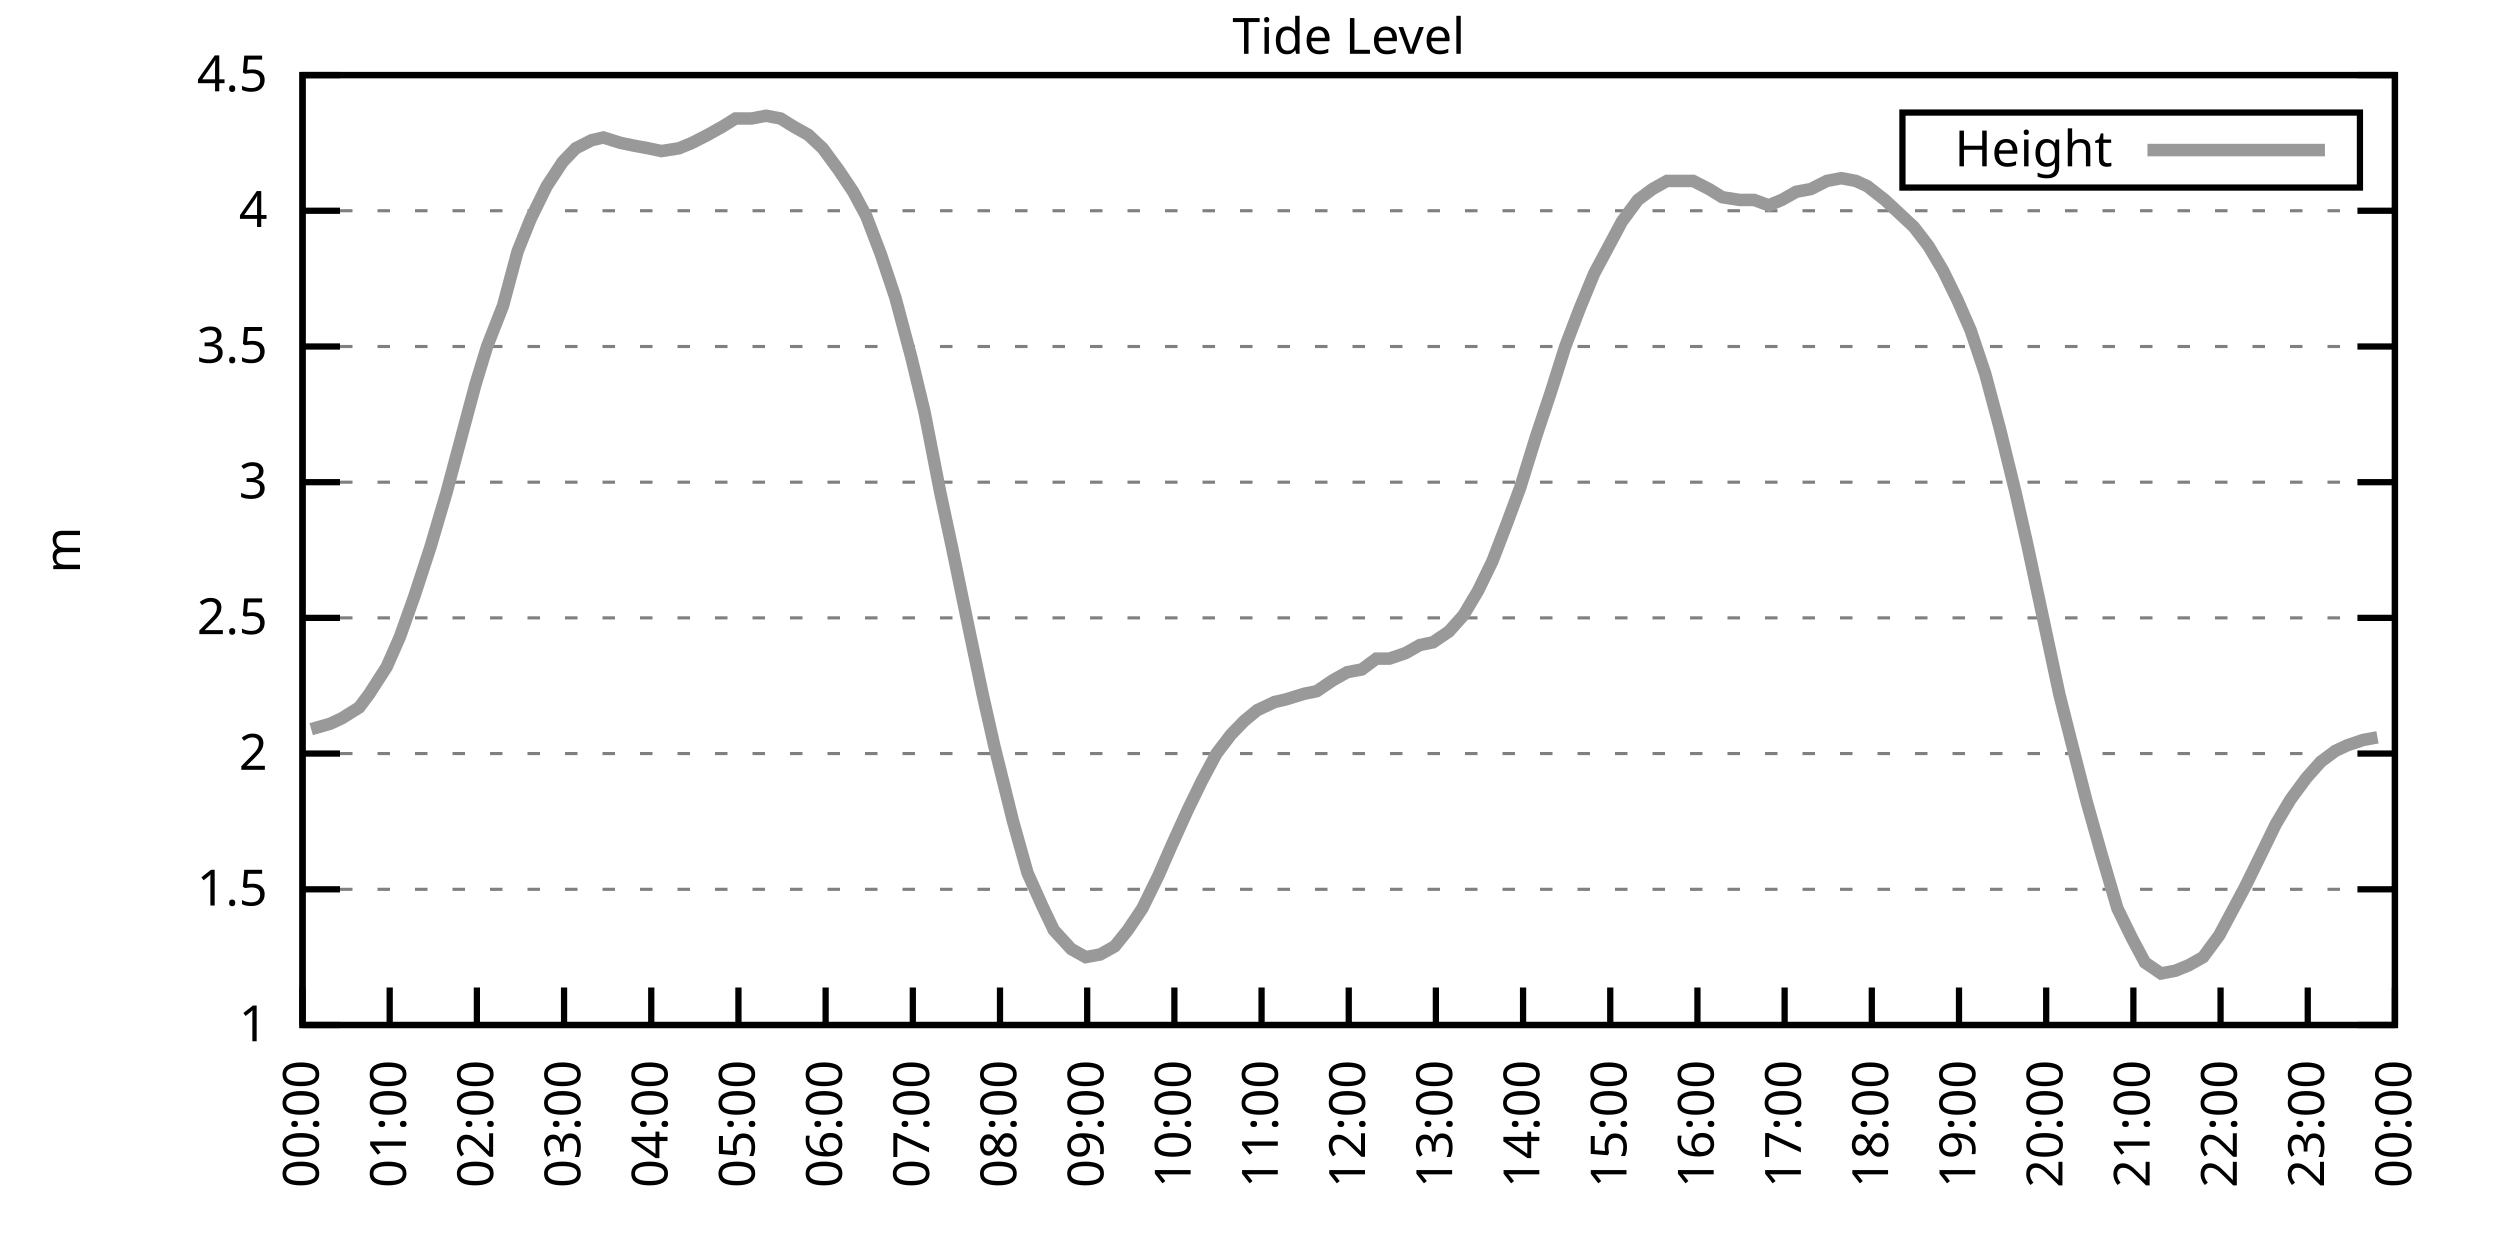
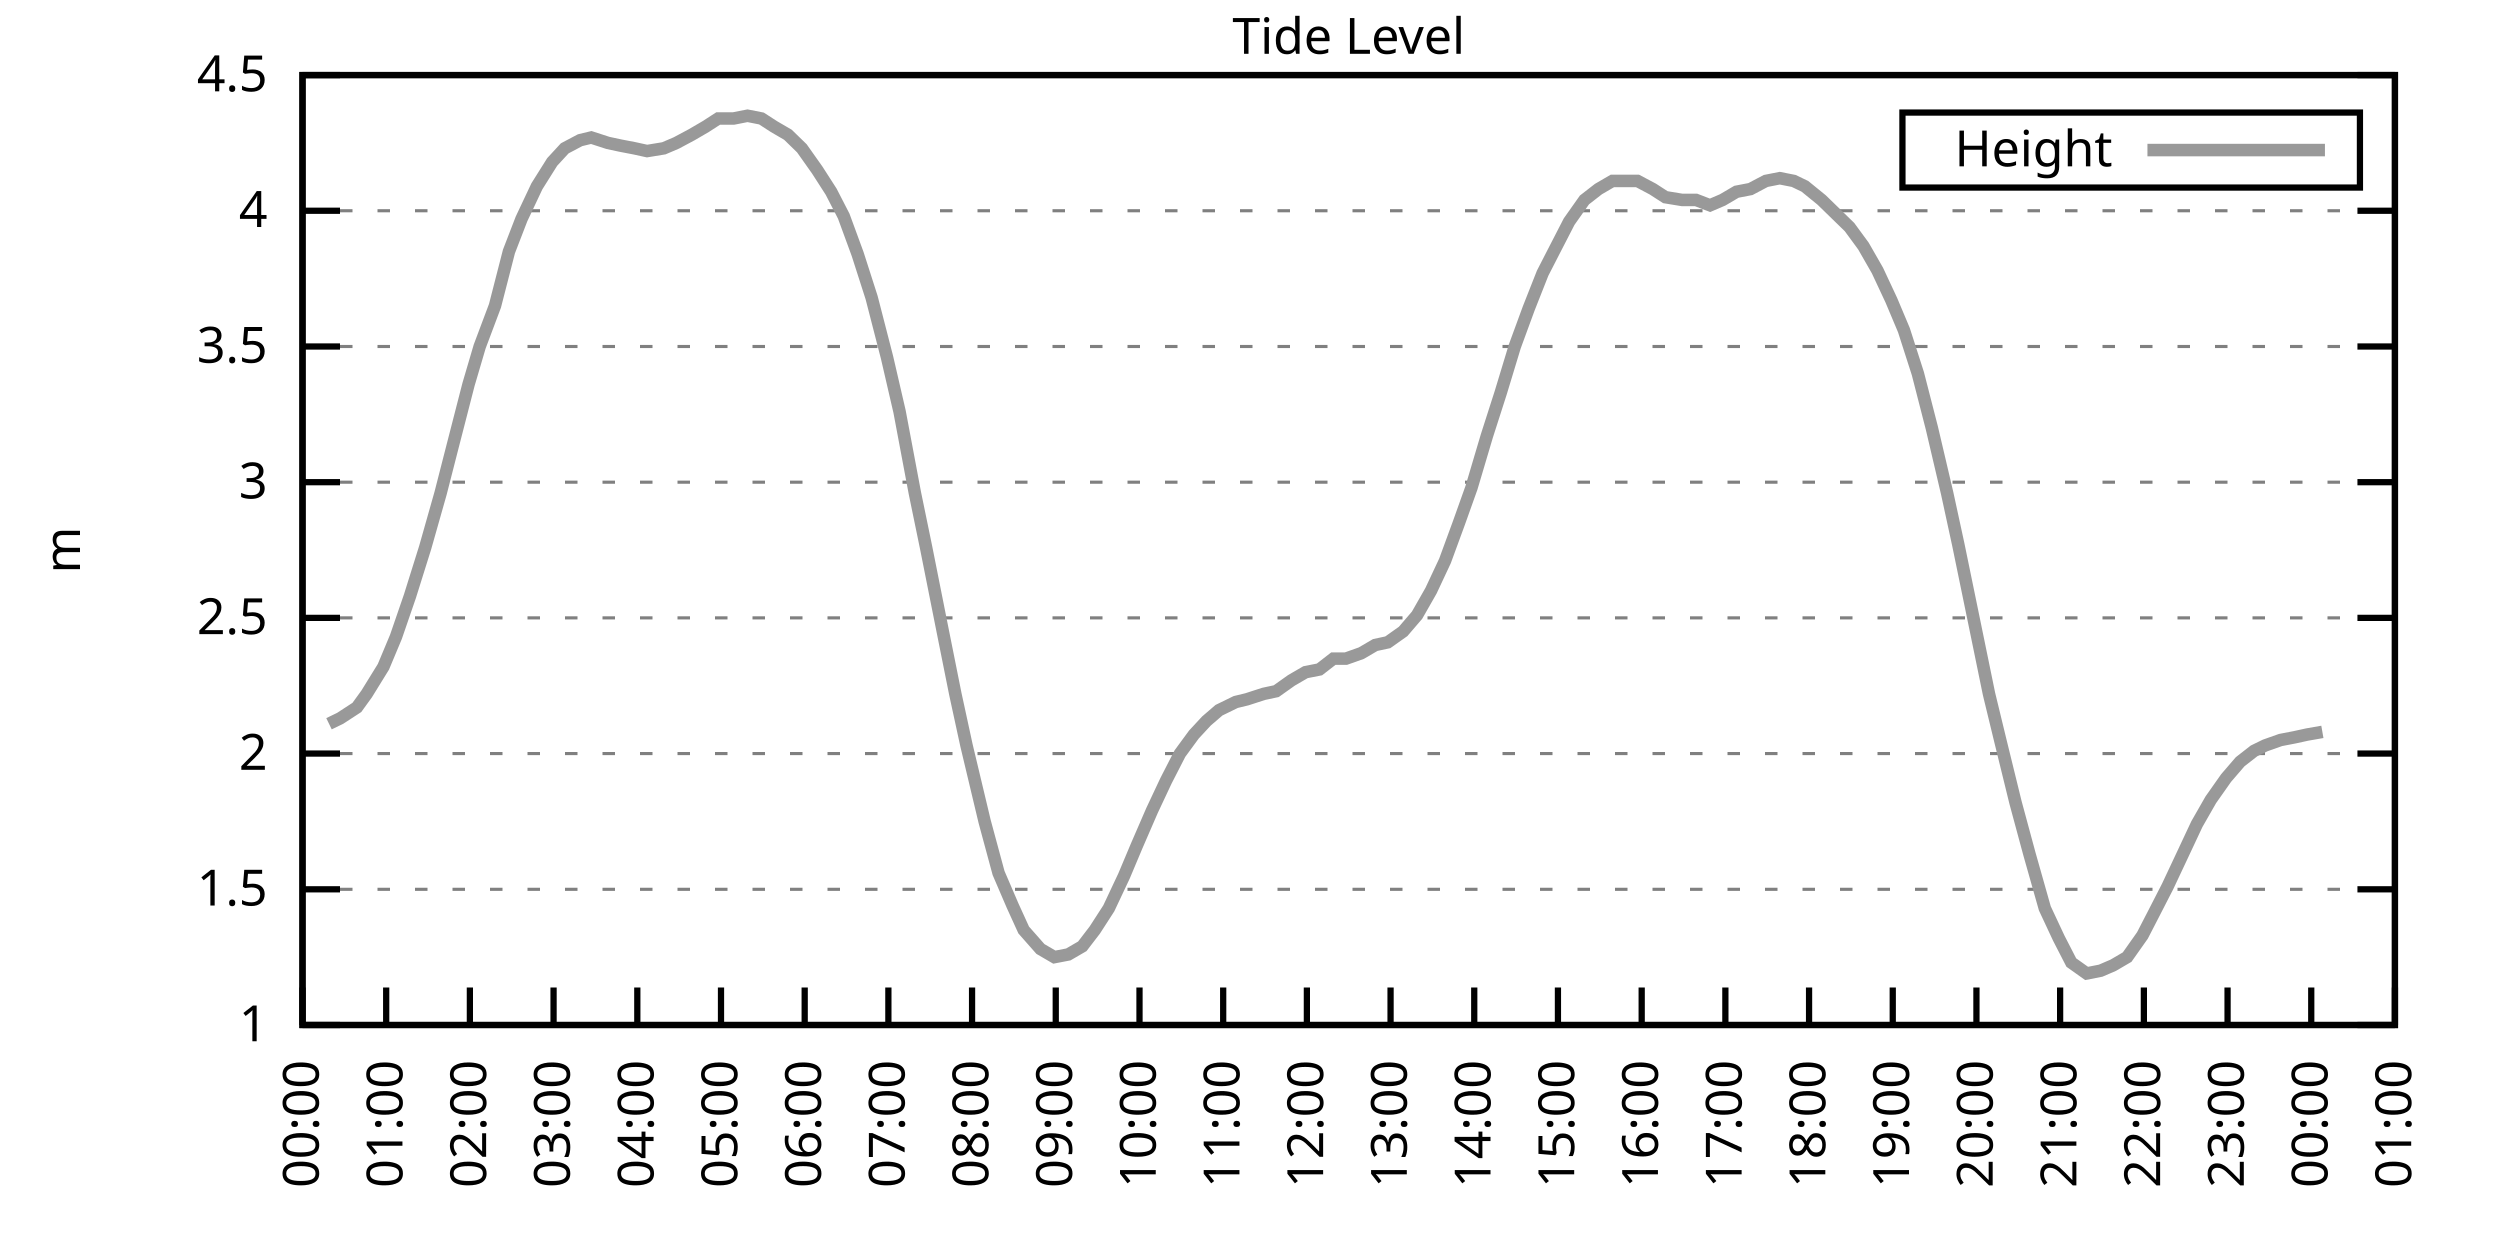
<svg xmlns="http://www.w3.org/2000/svg" xmlns:xlink="http://www.w3.org/1999/xlink" width="400" height="200" viewBox="0 0 400 200">
  <g id="gnuplot_canvas">
    <rect x="0" y="0" width="400" height="200" fill="none" />
    <defs>
      <circle id="gpDot" r="0.5" stroke-width="0.5" stroke="currentColor" />
      <path id="gpPt0" stroke-width="0.333" stroke="currentColor" d="M-1,0 h2 M0,-1 v2" />
      <path id="gpPt1" stroke-width="0.333" stroke="currentColor" d="M-1,-1 L1,1 M1,-1 L-1,1" />
      <path id="gpPt2" stroke-width="0.333" stroke="currentColor" d="M-1,0 L1,0 M0,-1 L0,1 M-1,-1 L1,1 M-1,1 L1,-1" />
      <rect id="gpPt3" stroke-width="0.333" stroke="currentColor" x="-1" y="-1" width="2" height="2" />
      <rect id="gpPt4" stroke-width="0.333" stroke="currentColor" fill="currentColor" x="-1" y="-1" width="2" height="2" />
      <circle id="gpPt5" stroke-width="0.333" stroke="currentColor" cx="0" cy="0" r="1" />
      <use xlink:href="#gpPt5" id="gpPt6" fill="currentColor" stroke="none" />
      <path id="gpPt7" stroke-width="0.333" stroke="currentColor" d="M0,-1.33 L-1.33,0.67 L1.33,0.67 z" />
      <use xlink:href="#gpPt7" id="gpPt8" fill="currentColor" stroke="none" />
      <use xlink:href="#gpPt7" id="gpPt9" stroke="currentColor" transform="rotate(180)" />
      <use xlink:href="#gpPt9" id="gpPt10" fill="currentColor" stroke="none" />
      <use xlink:href="#gpPt3" id="gpPt11" stroke="currentColor" transform="rotate(45)" />
      <use xlink:href="#gpPt11" id="gpPt12" fill="currentColor" stroke="none" />
      <path id="gpPt13" stroke-width="0.333" stroke="currentColor" d="M0,1.330 L1.265,0.411 L0.782,-1.067 L-0.782,-1.076 L-1.265,0.411 z" />
      <use xlink:href="#gpPt13" id="gpPt14" fill="currentColor" stroke="none" />
      <filter id="textbox" filterUnits="objectBoundingBox" x="0" y="0" height="1" width="1">
        <feFlood flood-color="white" flood-opacity="1" result="bgnd" />
        <feComposite in="SourceGraphic" in2="bgnd" operator="atop" />
      </filter>
      <filter id="greybox" filterUnits="objectBoundingBox" x="0" y="0" height="1" width="1">
        <feFlood flood-color="lightgrey" flood-opacity="1" result="grey" />
        <feComposite in="SourceGraphic" in2="grey" operator="atop" />
      </filter>
    </defs>
    <g fill="none" color="white" stroke="currentColor" stroke-width="1.00" stroke-linecap="butt" stroke-linejoin="miter">
</g>
    <g fill="none" color="black" stroke="currentColor" stroke-width="1.00" stroke-linecap="butt" stroke-linejoin="miter">
      <g stroke="none" shape-rendering="crispEdges">
        <polygon fill="rgb(255, 255, 255)" points="48.40,164.00 383.18,164.00 383.18,12.02 48.40,12.02 " />
      </g>
    </g>
    <g fill="none" color="black" stroke="currentColor" stroke-width="1.00" stroke-linecap="butt" stroke-linejoin="miter">
</g>
    <g fill="none" color="black" stroke="black" stroke-width="0.50" stroke-linecap="butt" stroke-linejoin="miter">
</g>
    <g fill="none" color="gray" stroke="currentColor" stroke-width="0.50" stroke-linecap="butt" stroke-linejoin="miter">
      <path stroke="gray" stroke-dasharray="2,4" class="gridline" d="M48.40,164.00 L383.19,164.00  " />
    </g>
    <g fill="none" color="gray" stroke="gray" stroke-width="1.00" stroke-linecap="butt" stroke-linejoin="miter">
</g>
    <g fill="none" color="black" stroke="currentColor" stroke-width="1.00" stroke-linecap="butt" stroke-linejoin="miter">
      <path stroke="black" d="M48.40,164.00 L54.40,164.00 M383.19,164.00 L377.19,164.00  " />
      <g transform="translate(42.80,166.60)" stroke="none" fill="black" font-family="Sans" font-size="8.00" text-anchor="end">
        <text>
          <tspan font-family="Sans"> 1</tspan>
        </text>
      </g>
    </g>
    <g fill="none" color="black" stroke="currentColor" stroke-width="1.00" stroke-linecap="butt" stroke-linejoin="miter">
</g>
    <g fill="none" color="black" stroke="black" stroke-width="0.50" stroke-linecap="butt" stroke-linejoin="miter">
</g>
    <g fill="none" color="gray" stroke="currentColor" stroke-width="0.50" stroke-linecap="butt" stroke-linejoin="miter">
      <path stroke="gray" stroke-dasharray="2,4" class="gridline" d="M48.40,142.29 L383.19,142.29  " />
    </g>
    <g fill="none" color="gray" stroke="gray" stroke-width="1.00" stroke-linecap="butt" stroke-linejoin="miter">
</g>
    <g fill="none" color="black" stroke="currentColor" stroke-width="1.00" stroke-linecap="butt" stroke-linejoin="miter">
      <path stroke="black" d="M48.40,142.29 L54.40,142.29 M383.19,142.29 L377.19,142.29  " />
      <g transform="translate(42.80,144.89)" stroke="none" fill="black" font-family="Sans" font-size="8.00" text-anchor="end">
        <text>
          <tspan font-family="Sans"> 1.5</tspan>
        </text>
      </g>
    </g>
    <g fill="none" color="black" stroke="currentColor" stroke-width="1.00" stroke-linecap="butt" stroke-linejoin="miter">
</g>
    <g fill="none" color="black" stroke="black" stroke-width="0.50" stroke-linecap="butt" stroke-linejoin="miter">
</g>
    <g fill="none" color="gray" stroke="currentColor" stroke-width="0.50" stroke-linecap="butt" stroke-linejoin="miter">
      <path stroke="gray" stroke-dasharray="2,4" class="gridline" d="M48.40,120.57 L383.19,120.57  " />
    </g>
    <g fill="none" color="gray" stroke="gray" stroke-width="1.00" stroke-linecap="butt" stroke-linejoin="miter">
</g>
    <g fill="none" color="black" stroke="currentColor" stroke-width="1.00" stroke-linecap="butt" stroke-linejoin="miter">
      <path stroke="black" d="M48.40,120.57 L54.40,120.57 M383.19,120.57 L377.19,120.57  " />
      <g transform="translate(42.80,123.17)" stroke="none" fill="black" font-family="Sans" font-size="8.00" text-anchor="end">
        <text>
          <tspan font-family="Sans"> 2</tspan>
        </text>
      </g>
    </g>
    <g fill="none" color="black" stroke="currentColor" stroke-width="1.00" stroke-linecap="butt" stroke-linejoin="miter">
</g>
    <g fill="none" color="black" stroke="black" stroke-width="0.50" stroke-linecap="butt" stroke-linejoin="miter">
</g>
    <g fill="none" color="gray" stroke="currentColor" stroke-width="0.50" stroke-linecap="butt" stroke-linejoin="miter">
      <path stroke="gray" stroke-dasharray="2,4" class="gridline" d="M48.40,98.86 L383.19,98.86  " />
    </g>
    <g fill="none" color="gray" stroke="gray" stroke-width="1.00" stroke-linecap="butt" stroke-linejoin="miter">
</g>
    <g fill="none" color="black" stroke="currentColor" stroke-width="1.00" stroke-linecap="butt" stroke-linejoin="miter">
      <path stroke="black" d="M48.40,98.86 L54.40,98.86 M383.19,98.86 L377.19,98.86  " />
      <g transform="translate(42.80,101.46)" stroke="none" fill="black" font-family="Sans" font-size="8.00" text-anchor="end">
        <text>
          <tspan font-family="Sans"> 2.5</tspan>
        </text>
      </g>
    </g>
    <g fill="none" color="black" stroke="currentColor" stroke-width="1.00" stroke-linecap="butt" stroke-linejoin="miter">
</g>
    <g fill="none" color="black" stroke="black" stroke-width="0.50" stroke-linecap="butt" stroke-linejoin="miter">
</g>
    <g fill="none" color="gray" stroke="currentColor" stroke-width="0.50" stroke-linecap="butt" stroke-linejoin="miter">
      <path stroke="gray" stroke-dasharray="2,4" class="gridline" d="M48.40,77.15 L383.19,77.15  " />
    </g>
    <g fill="none" color="gray" stroke="gray" stroke-width="1.00" stroke-linecap="butt" stroke-linejoin="miter">
</g>
    <g fill="none" color="black" stroke="currentColor" stroke-width="1.00" stroke-linecap="butt" stroke-linejoin="miter">
      <path stroke="black" d="M48.40,77.15 L54.40,77.15 M383.19,77.15 L377.19,77.15  " />
      <g transform="translate(42.80,79.75)" stroke="none" fill="black" font-family="Sans" font-size="8.00" text-anchor="end">
        <text>
          <tspan font-family="Sans"> 3</tspan>
        </text>
      </g>
    </g>
    <g fill="none" color="black" stroke="currentColor" stroke-width="1.00" stroke-linecap="butt" stroke-linejoin="miter">
</g>
    <g fill="none" color="black" stroke="black" stroke-width="0.50" stroke-linecap="butt" stroke-linejoin="miter">
</g>
    <g fill="none" color="gray" stroke="currentColor" stroke-width="0.50" stroke-linecap="butt" stroke-linejoin="miter">
      <path stroke="gray" stroke-dasharray="2,4" class="gridline" d="M48.40,55.44 L383.19,55.44  " />
    </g>
    <g fill="none" color="gray" stroke="gray" stroke-width="1.00" stroke-linecap="butt" stroke-linejoin="miter">
</g>
    <g fill="none" color="black" stroke="currentColor" stroke-width="1.00" stroke-linecap="butt" stroke-linejoin="miter">
      <path stroke="black" d="M48.40,55.44 L54.40,55.44 M383.19,55.44 L377.19,55.44  " />
      <g transform="translate(42.80,58.04)" stroke="none" fill="black" font-family="Sans" font-size="8.00" text-anchor="end">
        <text>
          <tspan font-family="Sans"> 3.5</tspan>
        </text>
      </g>
    </g>
    <g fill="none" color="black" stroke="currentColor" stroke-width="1.00" stroke-linecap="butt" stroke-linejoin="miter">
</g>
    <g fill="none" color="black" stroke="black" stroke-width="0.50" stroke-linecap="butt" stroke-linejoin="miter">
</g>
    <g fill="none" color="gray" stroke="currentColor" stroke-width="0.50" stroke-linecap="butt" stroke-linejoin="miter">
      <path stroke="gray" stroke-dasharray="2,4" class="gridline" d="M48.40,33.72 L383.19,33.72  " />
    </g>
    <g fill="none" color="gray" stroke="gray" stroke-width="1.00" stroke-linecap="butt" stroke-linejoin="miter">
</g>
    <g fill="none" color="black" stroke="currentColor" stroke-width="1.00" stroke-linecap="butt" stroke-linejoin="miter">
      <path stroke="black" d="M48.40,33.72 L54.40,33.72 M383.19,33.72 L377.19,33.72  " />
      <g transform="translate(42.80,36.32)" stroke="none" fill="black" font-family="Sans" font-size="8.00" text-anchor="end">
        <text>
          <tspan font-family="Sans"> 4</tspan>
        </text>
      </g>
    </g>
    <g fill="none" color="black" stroke="currentColor" stroke-width="1.00" stroke-linecap="butt" stroke-linejoin="miter">
</g>
    <g fill="none" color="black" stroke="black" stroke-width="0.50" stroke-linecap="butt" stroke-linejoin="miter">
</g>
    <g fill="none" color="gray" stroke="currentColor" stroke-width="0.50" stroke-linecap="butt" stroke-linejoin="miter">
      <path stroke="gray" stroke-dasharray="2,4" class="gridline" d="M48.40,12.01 L383.19,12.01  " />
    </g>
    <g fill="none" color="gray" stroke="gray" stroke-width="1.00" stroke-linecap="butt" stroke-linejoin="miter">
</g>
    <g fill="none" color="black" stroke="currentColor" stroke-width="1.00" stroke-linecap="butt" stroke-linejoin="miter">
      <path stroke="black" d="M48.40,12.01 L54.40,12.01 M383.19,12.01 L377.19,12.01  " />
      <g transform="translate(42.80,14.61)" stroke="none" fill="black" font-family="Sans" font-size="8.00" text-anchor="end">
        <text>
          <tspan font-family="Sans"> 4.5</tspan>
        </text>
      </g>
    </g>
    <g fill="none" color="black" stroke="currentColor" stroke-width="1.00" stroke-linecap="butt" stroke-linejoin="miter">
      <path stroke="black" d="M48.40,164.00 L48.40,158.00  " />
      <g transform="translate(51.00,169.60) rotate(270.00)" stroke="none" fill="black" font-family="Sans" font-size="8.00" text-anchor="end">
        <text>
          <tspan font-family="Sans">00:00</tspan>
        </text>
      </g>
    </g>
    <g fill="none" color="black" stroke="currentColor" stroke-width="1.00" stroke-linecap="butt" stroke-linejoin="miter">
-       <path stroke="black" d="M62.35,164.00 L62.35,158.00  " />
-       <g transform="translate(64.95,169.60) rotate(270.00)" stroke="none" fill="black" font-family="Sans" font-size="8.00" text-anchor="end">
+       <path stroke="black" d="M61.79,164.00 L61.79,158.00  " />
+       <g transform="translate(64.39,169.60) rotate(270.00)" stroke="none" fill="black" font-family="Sans" font-size="8.00" text-anchor="end">
        <text>
          <tspan font-family="Sans">01:00</tspan>
        </text>
      </g>
    </g>
    <g fill="none" color="black" stroke="currentColor" stroke-width="1.00" stroke-linecap="butt" stroke-linejoin="miter">
-       <path stroke="black" d="M76.30,164.00 L76.30,158.00  " />
-       <g transform="translate(78.90,169.60) rotate(270.00)" stroke="none" fill="black" font-family="Sans" font-size="8.00" text-anchor="end">
+       <path stroke="black" d="M75.18,164.00 L75.18,158.00  " />
+       <g transform="translate(77.78,169.60) rotate(270.00)" stroke="none" fill="black" font-family="Sans" font-size="8.00" text-anchor="end">
        <text>
          <tspan font-family="Sans">02:00</tspan>
        </text>
      </g>
    </g>
    <g fill="none" color="black" stroke="currentColor" stroke-width="1.00" stroke-linecap="butt" stroke-linejoin="miter">
-       <path stroke="black" d="M90.25,164.00 L90.25,158.00  " />
-       <g transform="translate(92.85,169.60) rotate(270.00)" stroke="none" fill="black" font-family="Sans" font-size="8.00" text-anchor="end">
+       <path stroke="black" d="M88.57,164.00 L88.57,158.00  " />
+       <g transform="translate(91.17,169.60) rotate(270.00)" stroke="none" fill="black" font-family="Sans" font-size="8.00" text-anchor="end">
        <text>
          <tspan font-family="Sans">03:00</tspan>
        </text>
      </g>
    </g>
    <g fill="none" color="black" stroke="currentColor" stroke-width="1.00" stroke-linecap="butt" stroke-linejoin="miter">
-       <path stroke="black" d="M104.20,164.00 L104.20,158.00  " />
-       <g transform="translate(106.80,169.60) rotate(270.00)" stroke="none" fill="black" font-family="Sans" font-size="8.00" text-anchor="end">
+       <path stroke="black" d="M101.97,164.00 L101.97,158.00  " />
+       <g transform="translate(104.57,169.60) rotate(270.00)" stroke="none" fill="black" font-family="Sans" font-size="8.00" text-anchor="end">
        <text>
          <tspan font-family="Sans">04:00</tspan>
        </text>
      </g>
    </g>
    <g fill="none" color="black" stroke="currentColor" stroke-width="1.00" stroke-linecap="butt" stroke-linejoin="miter">
-       <path stroke="black" d="M118.15,164.00 L118.15,158.00  " />
-       <g transform="translate(120.75,169.60) rotate(270.00)" stroke="none" fill="black" font-family="Sans" font-size="8.00" text-anchor="end">
+       <path stroke="black" d="M115.36,164.00 L115.36,158.00  " />
+       <g transform="translate(117.96,169.60) rotate(270.00)" stroke="none" fill="black" font-family="Sans" font-size="8.00" text-anchor="end">
        <text>
          <tspan font-family="Sans">05:00</tspan>
        </text>
      </g>
    </g>
    <g fill="none" color="black" stroke="currentColor" stroke-width="1.00" stroke-linecap="butt" stroke-linejoin="miter">
-       <path stroke="black" d="M132.10,164.00 L132.10,158.00  " />
-       <g transform="translate(134.70,169.60) rotate(270.00)" stroke="none" fill="black" font-family="Sans" font-size="8.00" text-anchor="end">
+       <path stroke="black" d="M128.75,164.00 L128.75,158.00  " />
+       <g transform="translate(131.35,169.60) rotate(270.00)" stroke="none" fill="black" font-family="Sans" font-size="8.00" text-anchor="end">
        <text>
          <tspan font-family="Sans">06:00</tspan>
        </text>
      </g>
    </g>
    <g fill="none" color="black" stroke="currentColor" stroke-width="1.00" stroke-linecap="butt" stroke-linejoin="miter">
-       <path stroke="black" d="M146.05,164.00 L146.05,158.00  " />
-       <g transform="translate(148.65,169.60) rotate(270.00)" stroke="none" fill="black" font-family="Sans" font-size="8.00" text-anchor="end">
+       <path stroke="black" d="M142.14,164.00 L142.14,158.00  " />
+       <g transform="translate(144.74,169.60) rotate(270.00)" stroke="none" fill="black" font-family="Sans" font-size="8.00" text-anchor="end">
        <text>
          <tspan font-family="Sans">07:00</tspan>
        </text>
      </g>
    </g>
    <g fill="none" color="black" stroke="currentColor" stroke-width="1.00" stroke-linecap="butt" stroke-linejoin="miter">
-       <path stroke="black" d="M160.00,164.00 L160.00,158.00  " />
-       <g transform="translate(162.60,169.60) rotate(270.00)" stroke="none" fill="black" font-family="Sans" font-size="8.00" text-anchor="end">
+       <path stroke="black" d="M155.53,164.00 L155.53,158.00  " />
+       <g transform="translate(158.13,169.60) rotate(270.00)" stroke="none" fill="black" font-family="Sans" font-size="8.00" text-anchor="end">
        <text>
          <tspan font-family="Sans">08:00</tspan>
        </text>
      </g>
    </g>
    <g fill="none" color="black" stroke="currentColor" stroke-width="1.00" stroke-linecap="butt" stroke-linejoin="miter">
-       <path stroke="black" d="M173.95,164.00 L173.95,158.00  " />
-       <g transform="translate(176.55,169.60) rotate(270.00)" stroke="none" fill="black" font-family="Sans" font-size="8.00" text-anchor="end">
+       <path stroke="black" d="M168.92,164.00 L168.92,158.00  " />
+       <g transform="translate(171.52,169.60) rotate(270.00)" stroke="none" fill="black" font-family="Sans" font-size="8.00" text-anchor="end">
        <text>
          <tspan font-family="Sans">09:00</tspan>
        </text>
      </g>
    </g>
    <g fill="none" color="black" stroke="currentColor" stroke-width="1.00" stroke-linecap="butt" stroke-linejoin="miter">
-       <path stroke="black" d="M187.90,164.00 L187.90,158.00  " />
-       <g transform="translate(190.50,169.60) rotate(270.00)" stroke="none" fill="black" font-family="Sans" font-size="8.00" text-anchor="end">
+       <path stroke="black" d="M182.32,164.00 L182.32,158.00  " />
+       <g transform="translate(184.92,169.60) rotate(270.00)" stroke="none" fill="black" font-family="Sans" font-size="8.00" text-anchor="end">
        <text>
          <tspan font-family="Sans">10:00</tspan>
        </text>
      </g>
    </g>
    <g fill="none" color="black" stroke="currentColor" stroke-width="1.00" stroke-linecap="butt" stroke-linejoin="miter">
-       <path stroke="black" d="M201.85,164.00 L201.85,158.00  " />
-       <g transform="translate(204.45,169.60) rotate(270.00)" stroke="none" fill="black" font-family="Sans" font-size="8.00" text-anchor="end">
+       <path stroke="black" d="M195.71,164.00 L195.71,158.00  " />
+       <g transform="translate(198.31,169.60) rotate(270.00)" stroke="none" fill="black" font-family="Sans" font-size="8.00" text-anchor="end">
        <text>
          <tspan font-family="Sans">11:00</tspan>
        </text>
      </g>
    </g>
    <g fill="none" color="black" stroke="currentColor" stroke-width="1.00" stroke-linecap="butt" stroke-linejoin="miter">
-       <path stroke="black" d="M215.80,164.00 L215.80,158.00  " />
-       <g transform="translate(218.40,169.60) rotate(270.00)" stroke="none" fill="black" font-family="Sans" font-size="8.00" text-anchor="end">
+       <path stroke="black" d="M209.10,164.00 L209.10,158.00  " />
+       <g transform="translate(211.70,169.60) rotate(270.00)" stroke="none" fill="black" font-family="Sans" font-size="8.00" text-anchor="end">
        <text>
          <tspan font-family="Sans">12:00</tspan>
        </text>
      </g>
    </g>
    <g fill="none" color="black" stroke="currentColor" stroke-width="1.00" stroke-linecap="butt" stroke-linejoin="miter">
-       <path stroke="black" d="M229.74,164.00 L229.74,158.00  " />
-       <g transform="translate(232.34,169.60) rotate(270.00)" stroke="none" fill="black" font-family="Sans" font-size="8.00" text-anchor="end">
+       <path stroke="black" d="M222.49,164.00 L222.49,158.00  " />
+       <g transform="translate(225.09,169.60) rotate(270.00)" stroke="none" fill="black" font-family="Sans" font-size="8.00" text-anchor="end">
        <text>
          <tspan font-family="Sans">13:00</tspan>
        </text>
      </g>
    </g>
    <g fill="none" color="black" stroke="currentColor" stroke-width="1.00" stroke-linecap="butt" stroke-linejoin="miter">
-       <path stroke="black" d="M243.69,164.00 L243.69,158.00  " />
-       <g transform="translate(246.29,169.60) rotate(270.00)" stroke="none" fill="black" font-family="Sans" font-size="8.00" text-anchor="end">
+       <path stroke="black" d="M235.88,164.00 L235.88,158.00  " />
+       <g transform="translate(238.48,169.60) rotate(270.00)" stroke="none" fill="black" font-family="Sans" font-size="8.00" text-anchor="end">
        <text>
          <tspan font-family="Sans">14:00</tspan>
        </text>
      </g>
    </g>
    <g fill="none" color="black" stroke="currentColor" stroke-width="1.00" stroke-linecap="butt" stroke-linejoin="miter">
-       <path stroke="black" d="M257.64,164.00 L257.64,158.00  " />
-       <g transform="translate(260.24,169.60) rotate(270.00)" stroke="none" fill="black" font-family="Sans" font-size="8.00" text-anchor="end">
+       <path stroke="black" d="M249.27,164.00 L249.27,158.00  " />
+       <g transform="translate(251.87,169.60) rotate(270.00)" stroke="none" fill="black" font-family="Sans" font-size="8.00" text-anchor="end">
        <text>
          <tspan font-family="Sans">15:00</tspan>
        </text>
      </g>
    </g>
    <g fill="none" color="black" stroke="currentColor" stroke-width="1.00" stroke-linecap="butt" stroke-linejoin="miter">
-       <path stroke="black" d="M271.59,164.00 L271.59,158.00  " />
-       <g transform="translate(274.19,169.60) rotate(270.00)" stroke="none" fill="black" font-family="Sans" font-size="8.00" text-anchor="end">
+       <path stroke="black" d="M262.67,164.00 L262.67,158.00  " />
+       <g transform="translate(265.27,169.60) rotate(270.00)" stroke="none" fill="black" font-family="Sans" font-size="8.00" text-anchor="end">
        <text>
          <tspan font-family="Sans">16:00</tspan>
        </text>
      </g>
    </g>
    <g fill="none" color="black" stroke="currentColor" stroke-width="1.00" stroke-linecap="butt" stroke-linejoin="miter">
-       <path stroke="black" d="M285.54,164.00 L285.54,158.00  " />
-       <g transform="translate(288.14,169.60) rotate(270.00)" stroke="none" fill="black" font-family="Sans" font-size="8.00" text-anchor="end">
+       <path stroke="black" d="M276.06,164.00 L276.06,158.00  " />
+       <g transform="translate(278.66,169.60) rotate(270.00)" stroke="none" fill="black" font-family="Sans" font-size="8.00" text-anchor="end">
        <text>
          <tspan font-family="Sans">17:00</tspan>
        </text>
      </g>
    </g>
    <g fill="none" color="black" stroke="currentColor" stroke-width="1.00" stroke-linecap="butt" stroke-linejoin="miter">
-       <path stroke="black" d="M299.49,164.00 L299.49,158.00  " />
-       <g transform="translate(302.09,169.60) rotate(270.00)" stroke="none" fill="black" font-family="Sans" font-size="8.00" text-anchor="end">
+       <path stroke="black" d="M289.45,164.00 L289.45,158.00  " />
+       <g transform="translate(292.05,169.60) rotate(270.00)" stroke="none" fill="black" font-family="Sans" font-size="8.00" text-anchor="end">
        <text>
          <tspan font-family="Sans">18:00</tspan>
        </text>
      </g>
    </g>
    <g fill="none" color="black" stroke="currentColor" stroke-width="1.00" stroke-linecap="butt" stroke-linejoin="miter">
-       <path stroke="black" d="M313.44,164.00 L313.44,158.00  " />
-       <g transform="translate(316.04,169.60) rotate(270.00)" stroke="none" fill="black" font-family="Sans" font-size="8.00" text-anchor="end">
+       <path stroke="black" d="M302.84,164.00 L302.84,158.00  " />
+       <g transform="translate(305.44,169.60) rotate(270.00)" stroke="none" fill="black" font-family="Sans" font-size="8.00" text-anchor="end">
        <text>
          <tspan font-family="Sans">19:00</tspan>
        </text>
      </g>
    </g>
    <g fill="none" color="black" stroke="currentColor" stroke-width="1.00" stroke-linecap="butt" stroke-linejoin="miter">
-       <path stroke="black" d="M327.39,164.00 L327.39,158.00  " />
-       <g transform="translate(329.99,169.60) rotate(270.00)" stroke="none" fill="black" font-family="Sans" font-size="8.00" text-anchor="end">
+       <path stroke="black" d="M316.23,164.00 L316.23,158.00  " />
+       <g transform="translate(318.83,169.60) rotate(270.00)" stroke="none" fill="black" font-family="Sans" font-size="8.00" text-anchor="end">
        <text>
          <tspan font-family="Sans">20:00</tspan>
        </text>
      </g>
    </g>
    <g fill="none" color="black" stroke="currentColor" stroke-width="1.00" stroke-linecap="butt" stroke-linejoin="miter">
-       <path stroke="black" d="M341.34,164.00 L341.34,158.00  " />
-       <g transform="translate(343.94,169.60) rotate(270.00)" stroke="none" fill="black" font-family="Sans" font-size="8.00" text-anchor="end">
+       <path stroke="black" d="M329.62,164.00 L329.62,158.00  " />
+       <g transform="translate(332.22,169.60) rotate(270.00)" stroke="none" fill="black" font-family="Sans" font-size="8.00" text-anchor="end">
        <text>
          <tspan font-family="Sans">21:00</tspan>
        </text>
      </g>
    </g>
    <g fill="none" color="black" stroke="currentColor" stroke-width="1.00" stroke-linecap="butt" stroke-linejoin="miter">
-       <path stroke="black" d="M355.29,164.00 L355.29,158.00  " />
-       <g transform="translate(357.89,169.60) rotate(270.00)" stroke="none" fill="black" font-family="Sans" font-size="8.00" text-anchor="end">
+       <path stroke="black" d="M343.02,164.00 L343.02,158.00  " />
+       <g transform="translate(345.62,169.60) rotate(270.00)" stroke="none" fill="black" font-family="Sans" font-size="8.00" text-anchor="end">
        <text>
          <tspan font-family="Sans">22:00</tspan>
        </text>
      </g>
    </g>
    <g fill="none" color="black" stroke="currentColor" stroke-width="1.00" stroke-linecap="butt" stroke-linejoin="miter">
-       <path stroke="black" d="M369.24,164.00 L369.24,158.00  " />
-       <g transform="translate(371.84,169.60) rotate(270.00)" stroke="none" fill="black" font-family="Sans" font-size="8.00" text-anchor="end">
+       <path stroke="black" d="M356.41,164.00 L356.41,158.00  " />
+       <g transform="translate(359.01,169.60) rotate(270.00)" stroke="none" fill="black" font-family="Sans" font-size="8.00" text-anchor="end">
        <text>
          <tspan font-family="Sans">23:00</tspan>
+         </text>
+       </g>
+     </g>
+     <g fill="none" color="black" stroke="currentColor" stroke-width="1.00" stroke-linecap="butt" stroke-linejoin="miter">
+       <path stroke="black" d="M369.80,164.00 L369.80,158.00  " />
+       <g transform="translate(372.40,169.60) rotate(270.00)" stroke="none" fill="black" font-family="Sans" font-size="8.00" text-anchor="end">
+         <text>
+           <tspan font-family="Sans">00:00</tspan>
        </text>
      </g>
    </g>
    <g fill="none" color="black" stroke="currentColor" stroke-width="1.00" stroke-linecap="butt" stroke-linejoin="miter">
      <path stroke="black" d="M383.19,164.00 L383.19,158.00  " />
      <g transform="translate(385.79,169.60) rotate(270.00)" stroke="none" fill="black" font-family="Sans" font-size="8.00" text-anchor="end">
        <text>
-           <tspan font-family="Sans">00:00</tspan>
+           <tspan font-family="Sans">01:00</tspan>
        </text>
      </g>
    </g>
    <g fill="none" color="black" stroke="currentColor" stroke-width="1.00" stroke-linecap="butt" stroke-linejoin="miter">
</g>
    <g fill="none" color="black" stroke="currentColor" stroke-width="1.00" stroke-linecap="butt" stroke-linejoin="miter">
      <path stroke="black" d="M48.40,12.01 L48.40,164.00 L383.19,164.00 L383.19,12.01 L48.40,12.01 Z  " />
    </g>
    <g fill="none" color="black" stroke="currentColor" stroke-width="1.00" stroke-linecap="butt" stroke-linejoin="miter">
</g>
    <g fill="none" color="black" stroke="currentColor" stroke-width="1.00" stroke-linecap="butt" stroke-linejoin="miter">
      <path stroke="black" d="M304.39,30.01 L304.39,18.01 L377.59,18.01 L377.59,30.01 L304.39,30.01 Z  " />
    </g>
    <g id="Tide_level_plot_1">
      <g fill="none" color="white" stroke="black" stroke-width="2.00" stroke-linecap="butt" stroke-linejoin="miter">
</g>
      <g fill="none" color="black" stroke="currentColor" stroke-width="2.00" stroke-linecap="butt" stroke-linejoin="miter">
        <g transform="translate(337.99,26.61)" stroke="none" fill="black" font-family="Sans" font-size="8.00" text-anchor="end">
          <text>
            <tspan font-family="Sans">Height</tspan>
          </text>
        </g>
      </g>
      <g fill="none" color="black" stroke="currentColor" stroke-width="2.00" stroke-linecap="butt" stroke-linejoin="miter">
-         <path stroke="rgb(153, 153, 153)" d="M343.59,24.01 L371.99,24.01 M49.79,116.67 L52.82,115.80 L54.68,114.93 L57.47,113.19 L59.09,111.02 L61.88,106.68   L63.98,101.90 L66.30,95.39 L68.86,87.57 L71.42,78.89 L73.28,71.94 L76.07,61.52 L77.93,55.44 L80.48,48.92   L82.81,40.24 L84.90,35.03 L87.46,29.81 L90.02,25.91 L92.11,23.73 L94.67,22.43 L96.53,22.00 L99.32,22.87   L101.41,23.30 L103.73,23.73 L105.83,24.17 L108.62,23.73 L110.71,22.87 L113.27,21.56 L115.59,20.26 L117.68,18.96   L120.24,18.96 L122.57,18.52 L124.89,18.96 L126.98,20.26 L129.31,21.56 L131.63,23.73 L134.19,27.21 L136.51,30.68   L138.61,34.59 L140.93,40.67 L143.26,47.62 L145.81,57.17 L147.91,65.86 L150.46,78.89 L152.32,87.57 L155.11,101.03   L157.21,111.02 L159.07,119.27 L162.09,131.43 L164.41,139.68 L166.74,144.89 L168.60,148.80 L171.39,151.84 L173.71,153.14   L176.04,152.71 L178.36,151.41 L180.46,148.80 L182.78,145.33 L185.34,140.12 L187.43,135.34 L189.99,129.69 L192.31,124.92   L194.64,120.57 L196.96,117.53 L199.06,115.36 L201.15,113.63 L203.94,112.32 L205.80,111.89 L208.59,111.02 L210.68,110.59   L213.24,108.85 L215.56,107.55 L217.89,107.11 L220.21,105.38 L222.30,105.38 L224.86,104.51 L227.19,103.20 L229.28,102.77   L231.84,101.03 L234.16,98.43 L236.49,94.52 L238.81,89.74 L241.14,83.66 L243.23,78.02 L245.79,69.77 L248.11,62.82   L250.44,55.44 L252.76,49.36 L255.09,43.71 L256.95,40.24 L259.50,35.46 L262.06,31.99 L264.39,30.25 L266.71,28.95   L269.04,28.95 L270.90,28.95 L273.45,30.25 L275.55,31.55 L278.34,31.99 L280.66,31.99 L282.99,32.85 L285.08,31.99   L287.40,30.68 L289.73,30.25 L292.29,28.95 L294.61,28.51 L296.94,28.95 L298.80,29.81 L301.58,31.99 L303.91,34.16   L306.23,36.33 L308.56,39.37 L310.88,43.28 L313.21,48.05 L315.30,52.83 L317.63,59.78 L319.95,68.46 L322.51,78.89   L324.37,87.14 L327.16,100.16 L329.48,111.02 L331.34,118.40 L333.90,128.39 L336.23,136.64 L338.78,145.33 L341.11,150.10   L343.20,154.01 L345.76,155.75 L348.08,155.31 L350.18,154.45 L352.50,153.14 L355.06,149.67 L356.92,146.20 L359.24,141.85   L361.80,136.64 L364.13,131.86 L366.45,127.96 L369.01,124.48 L371.33,121.88 L373.66,120.14 L375.52,119.27 L378.08,118.40   L380.40,117.97  " />
+         <path stroke="rgb(153, 153, 153)" d="M343.59,24.01 L371.99,24.01 M52.64,115.80 L54.43,114.93 L57.10,113.19 L58.67,111.02 L61.35,106.68 L63.35,101.90   L65.59,95.39 L68.04,87.57 L70.50,78.89 L72.28,71.94 L74.96,61.52 L76.75,55.44 L79.20,48.92 L81.43,40.24   L83.44,35.03 L85.90,29.81 L88.35,25.91 L90.36,23.73 L92.82,22.43 L94.60,22.00 L97.28,22.87 L99.29,23.30   L101.52,23.73 L103.53,24.17 L106.21,23.73 L108.22,22.87 L110.67,21.56 L112.90,20.26 L114.91,18.96 L117.37,18.96   L119.60,18.52 L121.83,18.96 L123.84,20.26 L126.07,21.56 L128.30,23.73 L130.76,27.21 L132.99,30.68 L135.00,34.59   L137.23,40.67 L139.46,47.62 L141.92,57.17 L143.93,65.86 L146.38,78.89 L148.17,87.57 L150.85,101.03 L152.85,111.02   L154.64,119.27 L157.54,131.43 L159.77,139.68 L162.01,144.89 L163.79,148.80 L166.47,151.84 L168.70,153.14 L170.93,152.71   L173.17,151.41 L175.17,148.80 L177.41,145.33 L179.86,140.12 L181.87,135.34 L184.32,129.69 L186.56,124.92 L188.79,120.57   L191.02,117.53 L193.03,115.36 L195.04,113.63 L197.72,112.32 L199.50,111.89 L202.18,111.02 L204.19,110.59 L206.64,108.85   L208.88,107.55 L211.11,107.11 L213.34,105.38 L215.35,105.38 L217.80,104.51 L220.04,103.20 L222.04,102.77 L224.50,101.03   L226.73,98.43 L228.96,94.52 L231.20,89.74 L233.43,83.66 L235.44,78.02 L237.89,69.77 L240.12,62.82 L242.36,55.44   L244.59,49.36 L246.82,43.71 L248.60,40.24 L251.06,35.46 L253.51,31.99 L255.75,30.25 L257.98,28.95 L260.21,28.95   L262.00,28.95 L264.45,30.25 L266.46,31.55 L269.14,31.99 L271.37,31.99 L273.60,32.85 L275.61,31.99 L277.84,30.68   L280.07,30.25 L282.53,28.95 L284.76,28.51 L286.99,28.95 L288.78,29.81 L291.46,31.99 L293.69,34.16 L295.92,36.33   L298.15,39.37 L300.39,43.28 L302.62,48.05 L304.63,52.83 L306.86,59.78 L309.09,68.46 L311.54,78.89 L313.33,87.14   L316.01,100.16 L318.24,111.02 L320.03,118.40 L322.48,128.39 L324.71,136.64 L327.17,145.33 L329.40,150.10 L331.41,154.01   L333.86,155.75 L336.10,155.31 L338.10,154.45 L340.34,153.14 L342.79,149.67 L344.58,146.20 L346.81,141.85 L349.26,136.64   L351.50,131.86 L353.73,127.96 L356.18,124.48 L358.42,121.88 L360.65,120.14 L362.43,119.27 L364.89,118.40 L367.12,117.97   L369.13,117.53 L371.58,117.10  " />
      </g>
    </g>
    <g fill="none" color="black" stroke="currentColor" stroke-width="2.00" stroke-linecap="butt" stroke-linejoin="miter">
</g>
    <g fill="none" color="black" stroke="black" stroke-width="1.00" stroke-linecap="butt" stroke-linejoin="miter">
</g>
    <g fill="none" color="black" stroke="currentColor" stroke-width="1.00" stroke-linecap="butt" stroke-linejoin="miter">
      <path stroke="black" d="M48.40,12.01 L48.40,164.00 L383.19,164.00 L383.19,12.01 L48.40,12.01 Z  " />
      <g transform="translate(12.80,88.01) rotate(270.00)" stroke="none" fill="black" font-family="Sans" font-size="8.00" text-anchor="middle">
        <text>
          <tspan font-family="Sans">m</tspan>
        </text>
      </g>
    </g>
    <g fill="none" color="black" stroke="currentColor" stroke-width="1.00" stroke-linecap="butt" stroke-linejoin="miter">
</g>
    <g fill="none" color="black" stroke="currentColor" stroke-width="1.00" stroke-linecap="butt" stroke-linejoin="miter">
      <g transform="translate(215.79,8.61)" stroke="none" fill="black" font-family="Sans" font-size="8.00" text-anchor="middle">
        <text>
          <tspan font-family="Sans">Tide Level</tspan>
        </text>
      </g>
    </g>
    <g fill="none" color="black" stroke="currentColor" stroke-width="1.00" stroke-linecap="butt" stroke-linejoin="miter">
</g>
  </g>
</svg>
